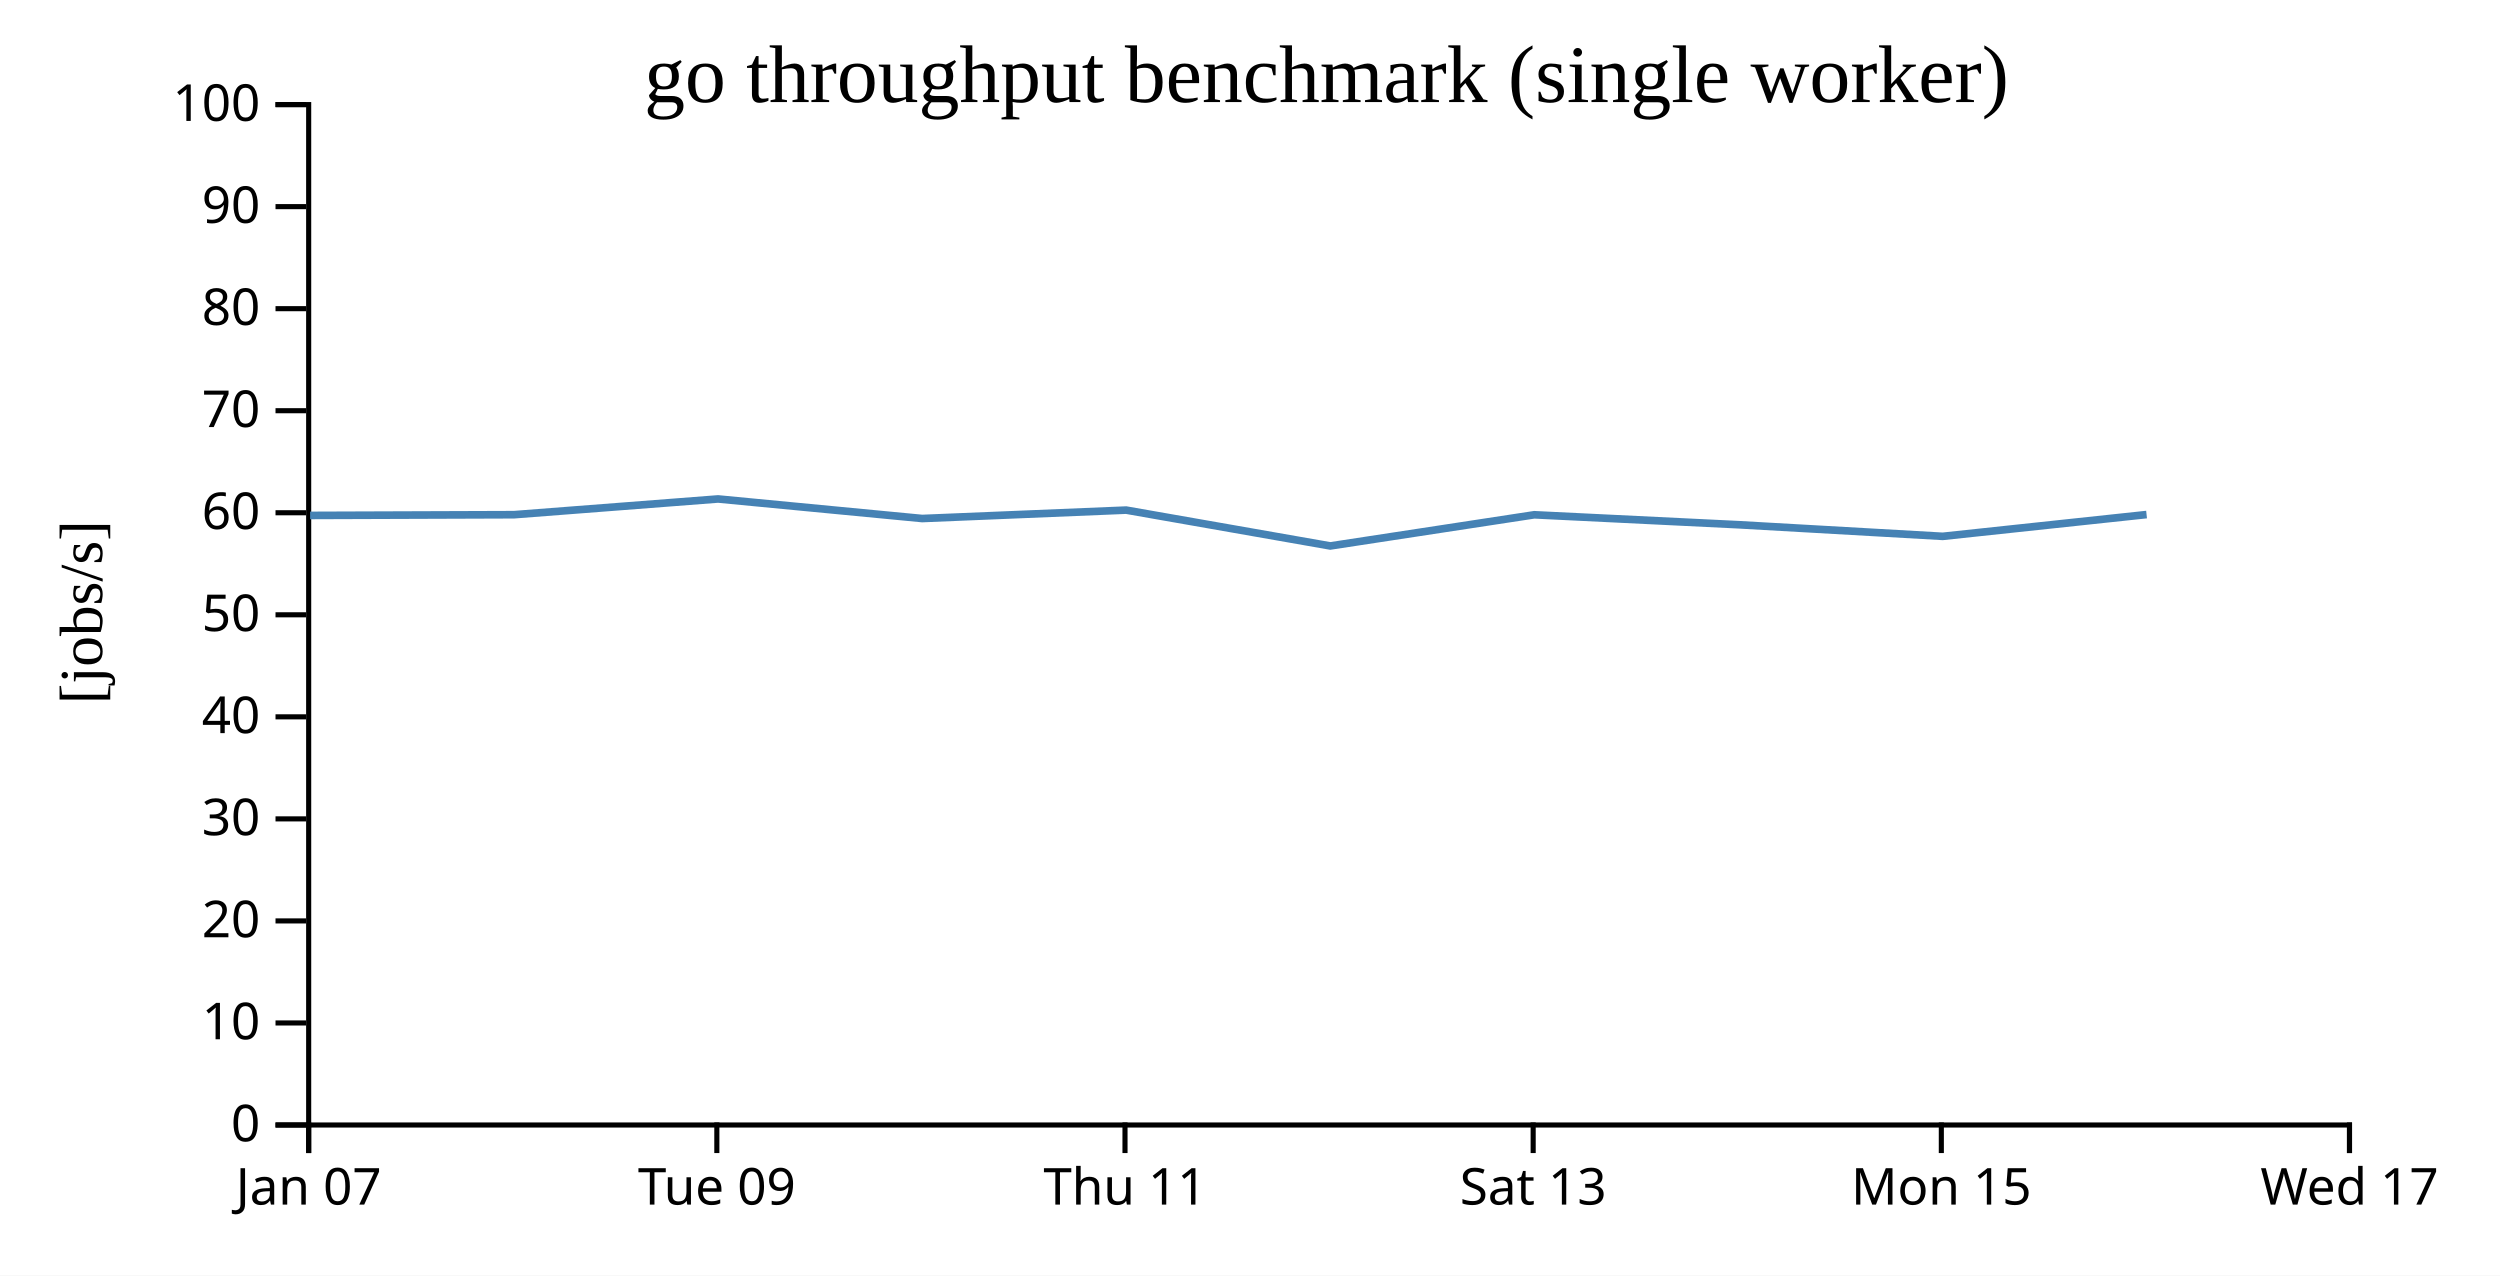
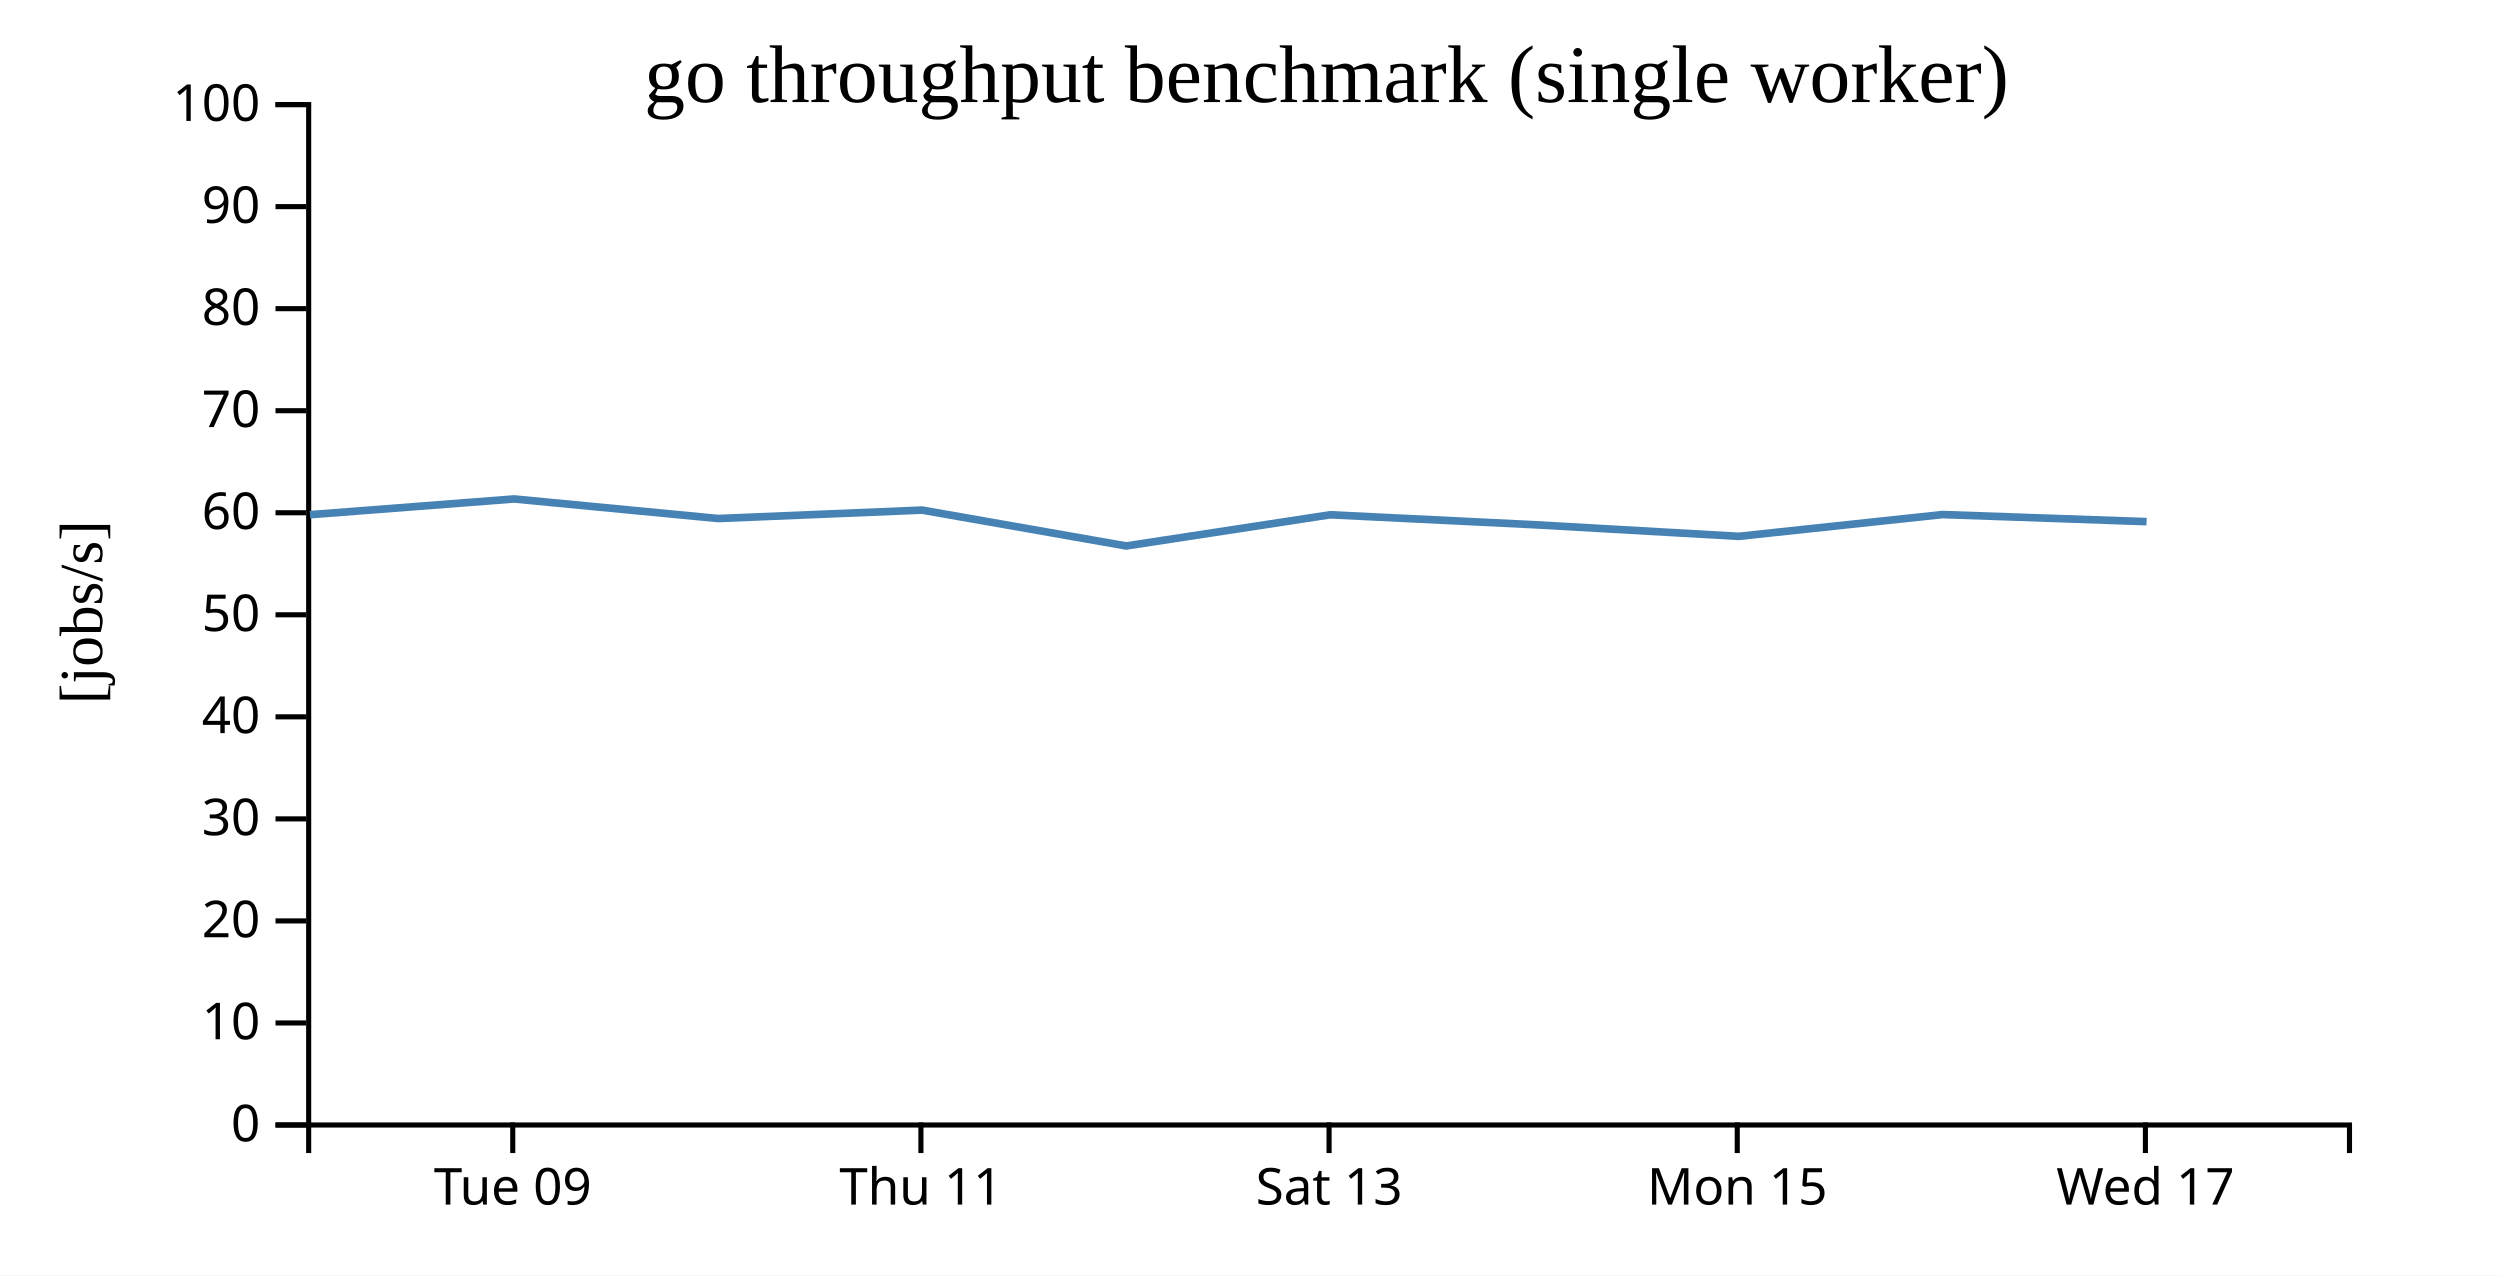
<svg xmlns="http://www.w3.org/2000/svg" width="490" height="250">
  <rect width="100%" height="100%" fill="white" />
  <g transform="translate(60,20)">
    <g transform="translate(0,200)" fill="none" font-size="10" font-family="sans-serif" text-anchor="middle">
      <path class="domain" stroke="currentColor" d="M0.5,6V0.5H400.5V6" />
-       <g class="tick" opacity="1" transform="translate(0.5,0)">
-         <line stroke="currentColor" y2="6" />
-         <text fill="currentColor" y="9" dy="0.71em">Jan 07</text>
-       </g>
-       <g class="tick" opacity="1" transform="translate(80.5,0)">
+       <g class="tick" opacity="1" transform="translate(40.5,0)">
        <line stroke="currentColor" y2="6" />
        <text fill="currentColor" y="9" dy="0.71em">Tue 09</text>
      </g>
-       <g class="tick" opacity="1" transform="translate(160.5,0)">
+       <g class="tick" opacity="1" transform="translate(120.5,0)">
        <line stroke="currentColor" y2="6" />
        <text fill="currentColor" y="9" dy="0.71em">Thu 11</text>
      </g>
-       <g class="tick" opacity="1" transform="translate(240.5,0)">
+       <g class="tick" opacity="1" transform="translate(200.5,0)">
        <line stroke="currentColor" y2="6" />
        <text fill="currentColor" y="9" dy="0.71em">Sat 13</text>
      </g>
-       <g class="tick" opacity="1" transform="translate(320.5,0)">
+       <g class="tick" opacity="1" transform="translate(280.5,0)">
        <line stroke="currentColor" y2="6" />
        <text fill="currentColor" y="9" dy="0.71em">Mon 15</text>
      </g>
-       <g class="tick" opacity="1" transform="translate(400.5,0)">
+       <g class="tick" opacity="1" transform="translate(360.5,0)">
        <line stroke="currentColor" y2="6" />
        <text fill="currentColor" y="9" dy="0.71em">Wed 17</text>
      </g>
    </g>
    <g fill="none" font-size="10" font-family="sans-serif" text-anchor="end">
      <path class="domain" stroke="currentColor" d="M-6,200.5H0.5V0.5H-6" />
      <g class="tick" opacity="1" transform="translate(0,200.5)">
        <line stroke="currentColor" x2="-6" />
        <text fill="currentColor" x="-9" dy="0.32em">0</text>
      </g>
      <g class="tick" opacity="1" transform="translate(0,180.5)">
        <line stroke="currentColor" x2="-6" />
        <text fill="currentColor" x="-9" dy="0.32em">10</text>
      </g>
      <g class="tick" opacity="1" transform="translate(0,160.5)">
        <line stroke="currentColor" x2="-6" />
        <text fill="currentColor" x="-9" dy="0.32em">20</text>
      </g>
      <g class="tick" opacity="1" transform="translate(0,140.5)">
        <line stroke="currentColor" x2="-6" />
        <text fill="currentColor" x="-9" dy="0.32em">30</text>
      </g>
      <g class="tick" opacity="1" transform="translate(0,120.5)">
        <line stroke="currentColor" x2="-6" />
        <text fill="currentColor" x="-9" dy="0.32em">40</text>
      </g>
      <g class="tick" opacity="1" transform="translate(0,100.5)">
        <line stroke="currentColor" x2="-6" />
        <text fill="currentColor" x="-9" dy="0.32em">50</text>
      </g>
      <g class="tick" opacity="1" transform="translate(0,80.5)">
        <line stroke="currentColor" x2="-6" />
        <text fill="currentColor" x="-9" dy="0.32em">60</text>
      </g>
      <g class="tick" opacity="1" transform="translate(0,60.5)">
        <line stroke="currentColor" x2="-6" />
        <text fill="currentColor" x="-9" dy="0.32em">70</text>
      </g>
      <g class="tick" opacity="1" transform="translate(0,40.5)">
        <line stroke="currentColor" x2="-6" />
        <text fill="currentColor" x="-9" dy="0.32em">80</text>
      </g>
      <g class="tick" opacity="1" transform="translate(0,20.5)">
        <line stroke="currentColor" x2="-6" />
        <text fill="currentColor" x="-9" dy="0.32em">90</text>
      </g>
      <g class="tick" opacity="1" transform="translate(0,0.5)">
        <line stroke="currentColor" x2="-6" />
        <text fill="currentColor" x="-9" dy="0.32em">100</text>
      </g>
    </g>
    <text text-anchor="middle" style="font-size: 12px" transform="rotate(-90)" y="-40" x="-100">[jobs/s]</text>
    <text text-anchor="middle" style="font-size: 16px" y="0" x="200">go throughput benchmark (single worker)</text>
-     <path fill="none" stroke="steelblue" stroke-width="1.5" d="M0.78,81.023L40.75,80.881L80.738,77.795L120.749,81.629L160.726,79.981L200.728,87.006L240.72,80.896L280.785,82.849L320.773,85.123L360.728,80.853" />
+     <path fill="none" stroke="steelblue" stroke-width="1.5" d="M0.75,80.881L40.738,77.795L80.749,81.629L120.726,79.981L160.728,87.006L200.72,80.896L240.785,82.849L280.773,85.123L320.728,80.853L360.736,82.242" />
  </g>
</svg>
